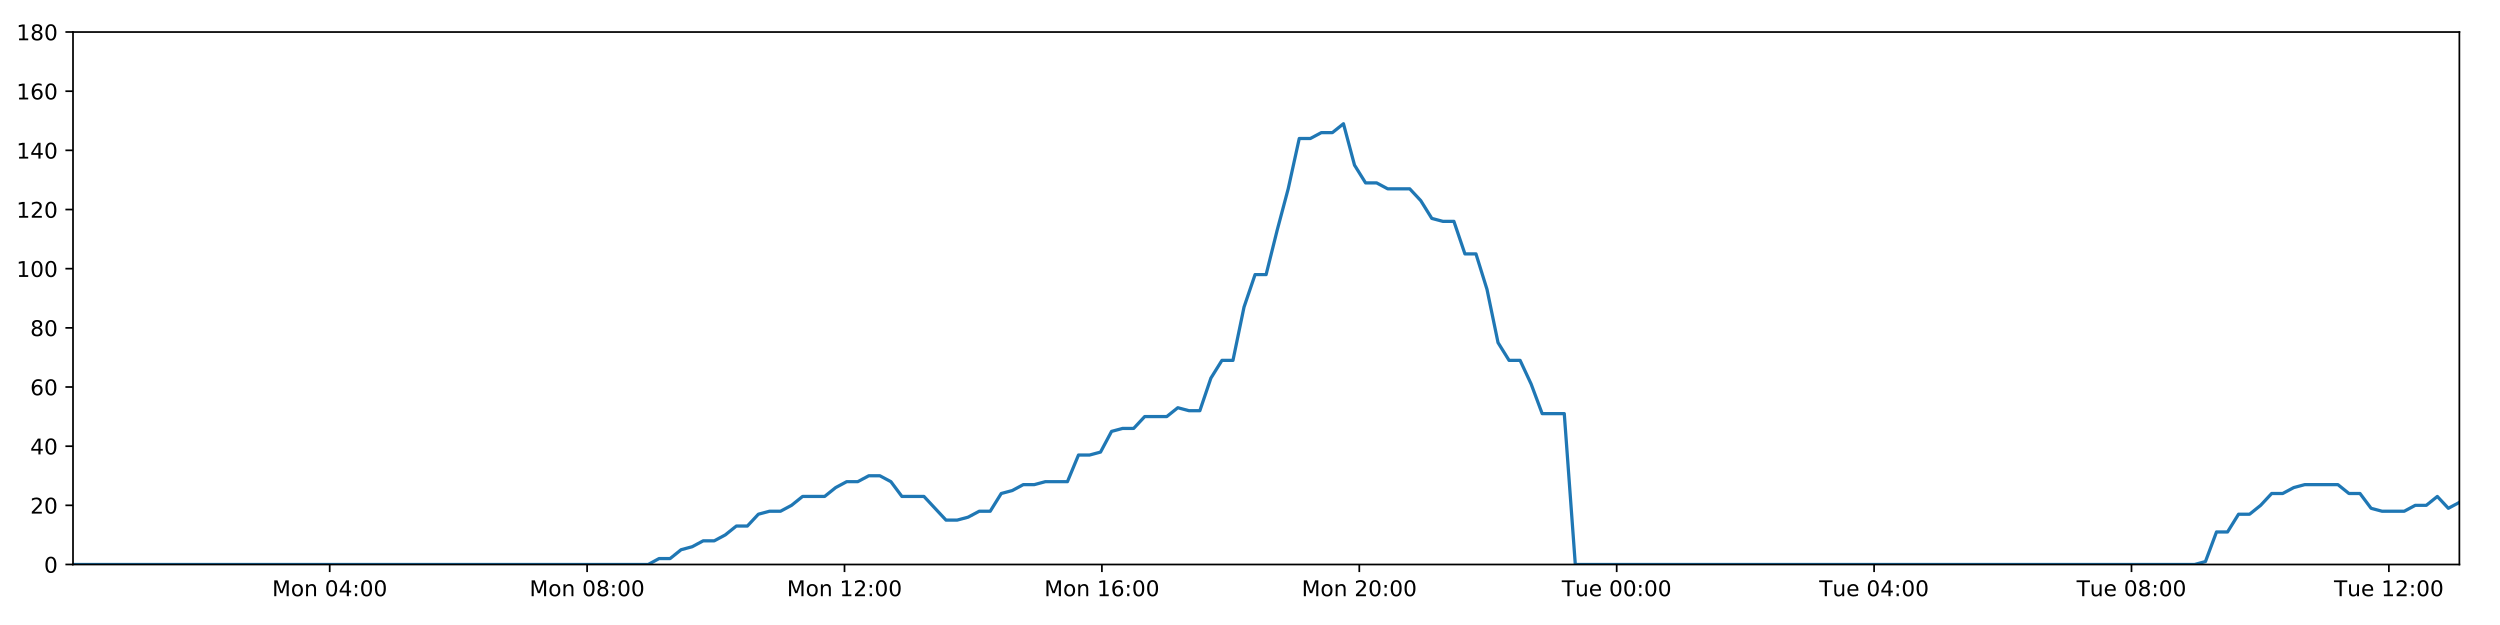
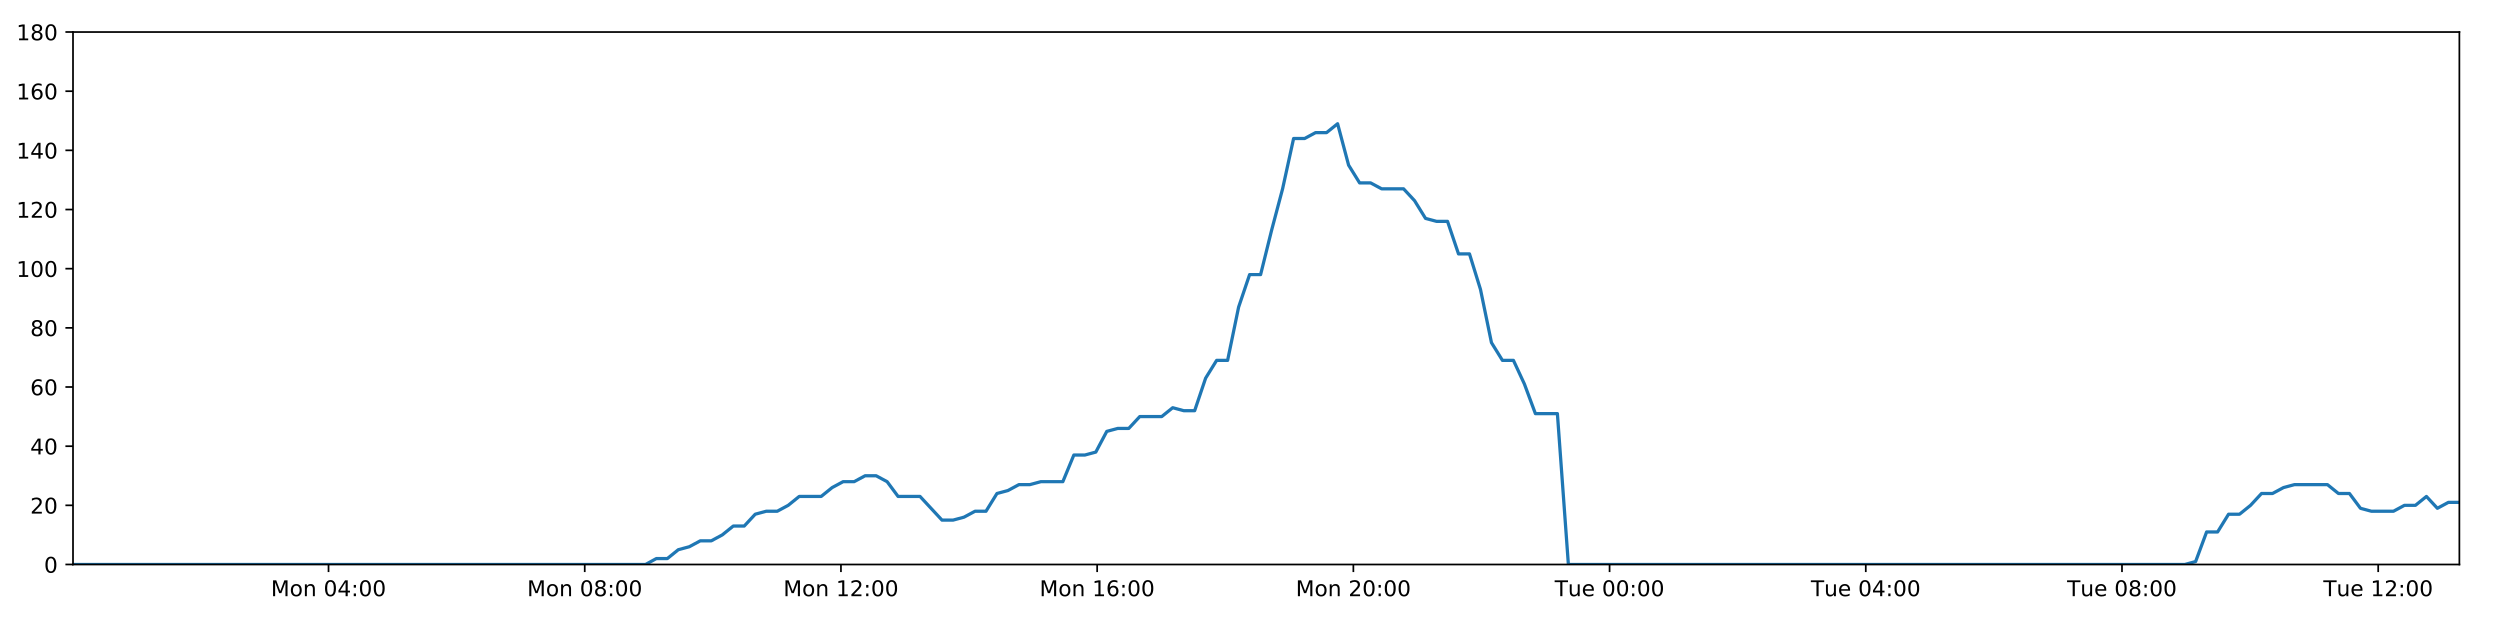
<svg xmlns="http://www.w3.org/2000/svg" xmlns:xlink="http://www.w3.org/1999/xlink" height="288pt" version="1.1" viewBox="0 0 1152 288" width="1152pt">
  <defs>
    <style type="text/css">
*{stroke-linecap:butt;stroke-linejoin:round;}
  </style>
  </defs>
  <g id="figure_1">
    <g id="patch_1">
      <path d="M 0 288  L 1152 288  L 1152 0  L 0 0  z " style="fill:#ffffff;" />
    </g>
    <g id="axes_1">
      <g id="patch_2">
        <path d="M 33.64 260.12  L 1133.28 260.12  L 1133.28 14.76  L 33.64 14.76  z " style="fill:#ffffff;" />
      </g>
      <g id="matplotlib.axis_1">
        <g id="xtick_1">
          <g id="line2d_1">
            <defs>
-               <path d="M 0 0  L 0 3.5  " id="m83d8c4b650" style="stroke:#000000;stroke-width:0.8;" />
-             </defs>
-             <g>
-               <use style="stroke:#000000;stroke-width:0.8;" x="151.93" xlink:href="#m83d8c4b650" y="260.12" />
+               <path d="M 0 0  L 0 3.5  " id="m44a3481522" style="stroke:#000000;stroke-width:0.8;" />
+             </defs>
+             <g>
+               <use style="stroke:#000000;stroke-width:0.8;" x="151.384" xlink:href="#m44a3481522" y="260.12" />
            </g>
          </g>
          <g id="text_1">
            <defs>
              <path d="M 9.812 72.906  L 24.516 72.906  L 43.109 23.297  L 61.812 72.906  L 76.516 72.906  L 76.516 0  L 66.891 0  L 66.891 64.016  L 48.094 14.016  L 38.188 14.016  L 19.391 64.016  L 19.391 0  L 9.812 0  z " id="DejaVuSans-77" />
              <path d="M 30.609 48.391  Q 23.391 48.391 19.188 42.75  Q 14.984 37.109 14.984 27.297  Q 14.984 17.484 19.156 11.844  Q 23.344 6.203 30.609 6.203  Q 37.797 6.203 41.984 11.859  Q 46.188 17.531 46.188 27.297  Q 46.188 37.016 41.984 42.703  Q 37.797 48.391 30.609 48.391  z M 30.609 56  Q 42.328 56 49.016 48.375  Q 55.719 40.766 55.719 27.297  Q 55.719 13.875 49.016 6.219  Q 42.328 -1.422 30.609 -1.422  Q 18.844 -1.422 12.172 6.219  Q 5.516 13.875 5.516 27.297  Q 5.516 40.766 12.172 48.375  Q 18.844 56 30.609 56  z " id="DejaVuSans-111" />
              <path d="M 54.891 33.016  L 54.891 0  L 45.906 0  L 45.906 32.719  Q 45.906 40.484 42.875 44.328  Q 39.844 48.188 33.797 48.188  Q 26.516 48.188 22.312 43.547  Q 18.109 38.922 18.109 30.906  L 18.109 0  L 9.078 0  L 9.078 54.688  L 18.109 54.688  L 18.109 46.188  Q 21.344 51.125 25.703 53.562  Q 30.078 56 35.797 56  Q 45.219 56 50.047 50.172  Q 54.891 44.344 54.891 33.016  z " id="DejaVuSans-110" />
              <path id="DejaVuSans-32" />
              <path d="M 31.781 66.406  Q 24.172 66.406 20.328 58.906  Q 16.5 51.422 16.5 36.375  Q 16.5 21.391 20.328 13.891  Q 24.172 6.391 31.781 6.391  Q 39.453 6.391 43.281 13.891  Q 47.125 21.391 47.125 36.375  Q 47.125 51.422 43.281 58.906  Q 39.453 66.406 31.781 66.406  z M 31.781 74.219  Q 44.047 74.219 50.516 64.516  Q 56.984 54.828 56.984 36.375  Q 56.984 17.969 50.516 8.266  Q 44.047 -1.422 31.781 -1.422  Q 19.531 -1.422 13.062 8.266  Q 6.594 17.969 6.594 36.375  Q 6.594 54.828 13.062 64.516  Q 19.531 74.219 31.781 74.219  z " id="DejaVuSans-48" />
              <path d="M 37.797 64.312  L 12.891 25.391  L 37.797 25.391  z M 35.203 72.906  L 47.609 72.906  L 47.609 25.391  L 58.016 25.391  L 58.016 17.188  L 47.609 17.188  L 47.609 0  L 37.797 0  L 37.797 17.188  L 4.891 17.188  L 4.891 26.703  z " id="DejaVuSans-52" />
              <path d="M 11.719 12.406  L 22.016 12.406  L 22.016 0  L 11.719 0  z M 11.719 51.703  L 22.016 51.703  L 22.016 39.312  L 11.719 39.312  z " id="DejaVuSans-58" />
            </defs>
-             <g transform="translate(125.3894 274.7184)scale(0.1 -0.1)">
+             <g transform="translate(124.8436 274.7184)scale(0.1 -0.1)">
              <use xlink:href="#DejaVuSans-77" />
              <use x="86.279" xlink:href="#DejaVuSans-111" />
              <use x="147.461" xlink:href="#DejaVuSans-110" />
              <use x="210.84" xlink:href="#DejaVuSans-32" />
              <use x="242.627" xlink:href="#DejaVuSans-48" />
              <use x="306.25" xlink:href="#DejaVuSans-52" />
              <use x="369.873" xlink:href="#DejaVuSans-58" />
              <use x="403.564" xlink:href="#DejaVuSans-48" />
              <use x="467.188" xlink:href="#DejaVuSans-48" />
            </g>
          </g>
        </g>
        <g id="xtick_2">
          <g id="line2d_2">
            <g>
-               <use style="stroke:#000000;stroke-width:0.8;" x="270.539" xlink:href="#m83d8c4b650" y="260.12" />
+               <use style="stroke:#000000;stroke-width:0.8;" x="269.446" xlink:href="#m44a3481522" y="260.12" />
            </g>
          </g>
          <g id="text_2">
            <defs>
              <path d="M 31.781 34.625  Q 24.75 34.625 20.719 30.859  Q 16.703 27.094 16.703 20.516  Q 16.703 13.922 20.719 10.156  Q 24.75 6.391 31.781 6.391  Q 38.812 6.391 42.859 10.172  Q 46.922 13.969 46.922 20.516  Q 46.922 27.094 42.891 30.859  Q 38.875 34.625 31.781 34.625  z M 21.922 38.812  Q 15.578 40.375 12.031 44.719  Q 8.5 49.078 8.5 55.328  Q 8.5 64.062 14.719 69.141  Q 20.953 74.219 31.781 74.219  Q 42.672 74.219 48.875 69.141  Q 55.078 64.062 55.078 55.328  Q 55.078 49.078 51.531 44.719  Q 48 40.375 41.703 38.812  Q 48.828 37.156 52.797 32.312  Q 56.781 27.484 56.781 20.516  Q 56.781 9.906 50.312 4.234  Q 43.844 -1.422 31.781 -1.422  Q 19.734 -1.422 13.25 4.234  Q 6.781 9.906 6.781 20.516  Q 6.781 27.484 10.781 32.312  Q 14.797 37.156 21.922 38.812  z M 18.312 54.391  Q 18.312 48.734 21.844 45.562  Q 25.391 42.391 31.781 42.391  Q 38.141 42.391 41.719 45.562  Q 45.312 48.734 45.312 54.391  Q 45.312 60.062 41.719 63.234  Q 38.141 66.406 31.781 66.406  Q 25.391 66.406 21.844 63.234  Q 18.312 60.062 18.312 54.391  z " id="DejaVuSans-56" />
            </defs>
-             <g transform="translate(243.998 274.7184)scale(0.1 -0.1)">
+             <g transform="translate(242.9049 274.7184)scale(0.1 -0.1)">
              <use xlink:href="#DejaVuSans-77" />
              <use x="86.279" xlink:href="#DejaVuSans-111" />
              <use x="147.461" xlink:href="#DejaVuSans-110" />
              <use x="210.84" xlink:href="#DejaVuSans-32" />
              <use x="242.627" xlink:href="#DejaVuSans-48" />
              <use x="306.25" xlink:href="#DejaVuSans-56" />
              <use x="369.873" xlink:href="#DejaVuSans-58" />
              <use x="403.564" xlink:href="#DejaVuSans-48" />
              <use x="467.188" xlink:href="#DejaVuSans-48" />
            </g>
          </g>
        </g>
        <g id="xtick_3">
          <g id="line2d_3">
            <g>
-               <use style="stroke:#000000;stroke-width:0.8;" x="389.147" xlink:href="#m83d8c4b650" y="260.12" />
+               <use style="stroke:#000000;stroke-width:0.8;" x="387.507" xlink:href="#m44a3481522" y="260.12" />
            </g>
          </g>
          <g id="text_3">
            <defs>
              <path d="M 12.406 8.297  L 28.516 8.297  L 28.516 63.922  L 10.984 60.406  L 10.984 69.391  L 28.422 72.906  L 38.281 72.906  L 38.281 8.297  L 54.391 8.297  L 54.391 0  L 12.406 0  z " id="DejaVuSans-49" />
              <path d="M 19.188 8.297  L 53.609 8.297  L 53.609 0  L 7.328 0  L 7.328 8.297  Q 12.938 14.109 22.625 23.891  Q 32.328 33.688 34.812 36.531  Q 39.547 41.844 41.422 45.531  Q 43.312 49.219 43.312 52.781  Q 43.312 58.594 39.234 62.25  Q 35.156 65.922 28.609 65.922  Q 23.969 65.922 18.812 64.312  Q 13.672 62.703 7.812 59.422  L 7.812 69.391  Q 13.766 71.781 18.938 73  Q 24.125 74.219 28.422 74.219  Q 39.75 74.219 46.484 68.547  Q 53.219 62.891 53.219 53.422  Q 53.219 48.922 51.531 44.891  Q 49.859 40.875 45.406 35.406  Q 44.188 33.984 37.641 27.219  Q 31.109 20.453 19.188 8.297  z " id="DejaVuSans-50" />
            </defs>
-             <g transform="translate(362.6066 274.7184)scale(0.1 -0.1)">
+             <g transform="translate(360.9662 274.7184)scale(0.1 -0.1)">
              <use xlink:href="#DejaVuSans-77" />
              <use x="86.279" xlink:href="#DejaVuSans-111" />
              <use x="147.461" xlink:href="#DejaVuSans-110" />
              <use x="210.84" xlink:href="#DejaVuSans-32" />
              <use x="242.627" xlink:href="#DejaVuSans-49" />
              <use x="306.25" xlink:href="#DejaVuSans-50" />
              <use x="369.873" xlink:href="#DejaVuSans-58" />
              <use x="403.564" xlink:href="#DejaVuSans-48" />
              <use x="467.188" xlink:href="#DejaVuSans-48" />
            </g>
          </g>
        </g>
        <g id="xtick_4">
          <g id="line2d_4">
            <g>
-               <use style="stroke:#000000;stroke-width:0.8;" x="507.756" xlink:href="#m83d8c4b650" y="260.12" />
+               <use style="stroke:#000000;stroke-width:0.8;" x="505.568" xlink:href="#m44a3481522" y="260.12" />
            </g>
          </g>
          <g id="text_4">
            <defs>
              <path d="M 33.016 40.375  Q 26.375 40.375 22.484 35.828  Q 18.609 31.297 18.609 23.391  Q 18.609 15.531 22.484 10.953  Q 26.375 6.391 33.016 6.391  Q 39.656 6.391 43.531 10.953  Q 47.406 15.531 47.406 23.391  Q 47.406 31.297 43.531 35.828  Q 39.656 40.375 33.016 40.375  z M 52.594 71.297  L 52.594 62.312  Q 48.875 64.062 45.094 64.984  Q 41.312 65.922 37.594 65.922  Q 27.828 65.922 22.672 59.328  Q 17.531 52.734 16.797 39.406  Q 19.672 43.656 24.016 45.922  Q 28.375 48.188 33.594 48.188  Q 44.578 48.188 50.953 41.516  Q 57.328 34.859 57.328 23.391  Q 57.328 12.156 50.688 5.359  Q 44.047 -1.422 33.016 -1.422  Q 20.359 -1.422 13.672 8.266  Q 6.984 17.969 6.984 36.375  Q 6.984 53.656 15.188 63.938  Q 23.391 74.219 37.203 74.219  Q 40.922 74.219 44.703 73.484  Q 48.484 72.75 52.594 71.297  z " id="DejaVuSans-54" />
            </defs>
-             <g transform="translate(481.2152 274.7184)scale(0.1 -0.1)">
+             <g transform="translate(479.0276 274.7184)scale(0.1 -0.1)">
              <use xlink:href="#DejaVuSans-77" />
              <use x="86.279" xlink:href="#DejaVuSans-111" />
              <use x="147.461" xlink:href="#DejaVuSans-110" />
              <use x="210.84" xlink:href="#DejaVuSans-32" />
              <use x="242.627" xlink:href="#DejaVuSans-49" />
              <use x="306.25" xlink:href="#DejaVuSans-54" />
              <use x="369.873" xlink:href="#DejaVuSans-58" />
              <use x="403.564" xlink:href="#DejaVuSans-48" />
              <use x="467.188" xlink:href="#DejaVuSans-48" />
            </g>
          </g>
        </g>
        <g id="xtick_5">
          <g id="line2d_5">
            <g>
-               <use style="stroke:#000000;stroke-width:0.8;" x="626.364" xlink:href="#m83d8c4b650" y="260.12" />
+               <use style="stroke:#000000;stroke-width:0.8;" x="623.63" xlink:href="#m44a3481522" y="260.12" />
            </g>
          </g>
          <g id="text_5">
-             <g transform="translate(599.8238 274.7184)scale(0.1 -0.1)">
+             <g transform="translate(597.0889 274.7184)scale(0.1 -0.1)">
              <use xlink:href="#DejaVuSans-77" />
              <use x="86.279" xlink:href="#DejaVuSans-111" />
              <use x="147.461" xlink:href="#DejaVuSans-110" />
              <use x="210.84" xlink:href="#DejaVuSans-32" />
              <use x="242.627" xlink:href="#DejaVuSans-50" />
              <use x="306.25" xlink:href="#DejaVuSans-48" />
              <use x="369.873" xlink:href="#DejaVuSans-58" />
              <use x="403.564" xlink:href="#DejaVuSans-48" />
              <use x="467.188" xlink:href="#DejaVuSans-48" />
            </g>
          </g>
        </g>
        <g id="xtick_6">
          <g id="line2d_6">
            <g>
-               <use style="stroke:#000000;stroke-width:0.8;" x="744.973" xlink:href="#m83d8c4b650" y="260.12" />
+               <use style="stroke:#000000;stroke-width:0.8;" x="741.691" xlink:href="#m44a3481522" y="260.12" />
            </g>
          </g>
          <g id="text_6">
            <defs>
              <path d="M -0.297 72.906  L 61.375 72.906  L 61.375 64.594  L 35.5 64.594  L 35.5 0  L 25.594 0  L 25.594 64.594  L -0.297 64.594  z " id="DejaVuSans-84" />
              <path d="M 8.5 21.578  L 8.5 54.688  L 17.484 54.688  L 17.484 21.922  Q 17.484 14.156 20.5 10.266  Q 23.531 6.391 29.594 6.391  Q 36.859 6.391 41.078 11.031  Q 45.312 15.672 45.312 23.688  L 45.312 54.688  L 54.297 54.688  L 54.297 0  L 45.312 0  L 45.312 8.406  Q 42.047 3.422 37.719 1  Q 33.406 -1.422 27.688 -1.422  Q 18.266 -1.422 13.375 4.438  Q 8.5 10.297 8.5 21.578  z M 31.109 56  z " id="DejaVuSans-117" />
              <path d="M 56.203 29.594  L 56.203 25.203  L 14.891 25.203  Q 15.484 15.922 20.484 11.062  Q 25.484 6.203 34.422 6.203  Q 39.594 6.203 44.453 7.469  Q 49.312 8.734 54.109 11.281  L 54.109 2.781  Q 49.266 0.734 44.188 -0.344  Q 39.109 -1.422 33.891 -1.422  Q 20.797 -1.422 13.156 6.188  Q 5.516 13.812 5.516 26.812  Q 5.516 40.234 12.766 48.109  Q 20.016 56 32.328 56  Q 43.359 56 49.781 48.891  Q 56.203 41.797 56.203 29.594  z M 47.219 32.234  Q 47.125 39.594 43.094 43.984  Q 39.062 48.391 32.422 48.391  Q 24.906 48.391 20.391 44.141  Q 15.875 39.891 15.188 32.172  z " id="DejaVuSans-101" />
            </defs>
-             <g transform="translate(719.6871 274.7184)scale(0.1 -0.1)">
+             <g transform="translate(716.4049 274.7184)scale(0.1 -0.1)">
              <use xlink:href="#DejaVuSans-84" />
              <use x="60.85" xlink:href="#DejaVuSans-117" />
              <use x="124.229" xlink:href="#DejaVuSans-101" />
              <use x="185.752" xlink:href="#DejaVuSans-32" />
              <use x="217.539" xlink:href="#DejaVuSans-48" />
              <use x="281.162" xlink:href="#DejaVuSans-48" />
              <use x="344.785" xlink:href="#DejaVuSans-58" />
              <use x="378.477" xlink:href="#DejaVuSans-48" />
              <use x="442.1" xlink:href="#DejaVuSans-48" />
            </g>
          </g>
        </g>
        <g id="xtick_7">
          <g id="line2d_7">
            <g>
-               <use style="stroke:#000000;stroke-width:0.8;" x="863.582" xlink:href="#m83d8c4b650" y="260.12" />
+               <use style="stroke:#000000;stroke-width:0.8;" x="859.752" xlink:href="#m44a3481522" y="260.12" />
            </g>
          </g>
          <g id="text_7">
-             <g transform="translate(838.2957 274.7184)scale(0.1 -0.1)">
+             <g transform="translate(834.4662 274.7184)scale(0.1 -0.1)">
              <use xlink:href="#DejaVuSans-84" />
              <use x="60.85" xlink:href="#DejaVuSans-117" />
              <use x="124.229" xlink:href="#DejaVuSans-101" />
              <use x="185.752" xlink:href="#DejaVuSans-32" />
              <use x="217.539" xlink:href="#DejaVuSans-48" />
              <use x="281.162" xlink:href="#DejaVuSans-52" />
              <use x="344.785" xlink:href="#DejaVuSans-58" />
              <use x="378.477" xlink:href="#DejaVuSans-48" />
              <use x="442.1" xlink:href="#DejaVuSans-48" />
            </g>
          </g>
        </g>
        <g id="xtick_8">
          <g id="line2d_8">
            <g>
-               <use style="stroke:#000000;stroke-width:0.8;" x="982.19" xlink:href="#m83d8c4b650" y="260.12" />
+               <use style="stroke:#000000;stroke-width:0.8;" x="977.813" xlink:href="#m44a3481522" y="260.12" />
            </g>
          </g>
          <g id="text_8">
-             <g transform="translate(956.9044 274.7184)scale(0.1 -0.1)">
+             <g transform="translate(952.5275 274.7184)scale(0.1 -0.1)">
              <use xlink:href="#DejaVuSans-84" />
              <use x="60.85" xlink:href="#DejaVuSans-117" />
              <use x="124.229" xlink:href="#DejaVuSans-101" />
              <use x="185.752" xlink:href="#DejaVuSans-32" />
              <use x="217.539" xlink:href="#DejaVuSans-48" />
              <use x="281.162" xlink:href="#DejaVuSans-56" />
              <use x="344.785" xlink:href="#DejaVuSans-58" />
              <use x="378.477" xlink:href="#DejaVuSans-48" />
              <use x="442.1" xlink:href="#DejaVuSans-48" />
            </g>
          </g>
        </g>
        <g id="xtick_9">
          <g id="line2d_9">
            <g>
-               <use style="stroke:#000000;stroke-width:0.8;" x="1100.799" xlink:href="#m83d8c4b650" y="260.12" />
+               <use style="stroke:#000000;stroke-width:0.8;" x="1095.875" xlink:href="#m44a3481522" y="260.12" />
            </g>
          </g>
          <g id="text_9">
-             <g transform="translate(1075.513 274.7184)scale(0.1 -0.1)">
+             <g transform="translate(1070.589 274.7184)scale(0.1 -0.1)">
              <use xlink:href="#DejaVuSans-84" />
              <use x="60.85" xlink:href="#DejaVuSans-117" />
              <use x="124.229" xlink:href="#DejaVuSans-101" />
              <use x="185.752" xlink:href="#DejaVuSans-32" />
              <use x="217.539" xlink:href="#DejaVuSans-49" />
              <use x="281.162" xlink:href="#DejaVuSans-50" />
              <use x="344.785" xlink:href="#DejaVuSans-58" />
              <use x="378.477" xlink:href="#DejaVuSans-48" />
              <use x="442.1" xlink:href="#DejaVuSans-48" />
            </g>
          </g>
        </g>
      </g>
      <g id="matplotlib.axis_2">
        <g id="ytick_1">
          <g id="line2d_10">
            <defs>
-               <path d="M 0 0  L -3.5 0  " id="m383b858a7b" style="stroke:#000000;stroke-width:0.8;" />
-             </defs>
-             <g>
-               <use style="stroke:#000000;stroke-width:0.8;" x="33.64" xlink:href="#m383b858a7b" y="260.12" />
+               <path d="M 0 0  L -3.5 0  " id="m17698760a6" style="stroke:#000000;stroke-width:0.8;" />
+             </defs>
+             <g>
+               <use style="stroke:#000000;stroke-width:0.8;" x="33.64" xlink:href="#m17698760a6" y="260.12" />
            </g>
          </g>
          <g id="text_10">
            <g transform="translate(20.2775 263.9192)scale(0.1 -0.1)">
              <use xlink:href="#DejaVuSans-48" />
            </g>
          </g>
        </g>
        <g id="ytick_2">
          <g id="line2d_11">
            <g>
-               <use style="stroke:#000000;stroke-width:0.8;" x="33.64" xlink:href="#m383b858a7b" y="232.858" />
+               <use style="stroke:#000000;stroke-width:0.8;" x="33.64" xlink:href="#m17698760a6" y="232.858" />
            </g>
          </g>
          <g id="text_11">
            <g transform="translate(13.915 236.657)scale(0.1 -0.1)">
              <use xlink:href="#DejaVuSans-50" />
              <use x="63.623" xlink:href="#DejaVuSans-48" />
            </g>
          </g>
        </g>
        <g id="ytick_3">
          <g id="line2d_12">
            <g>
-               <use style="stroke:#000000;stroke-width:0.8;" x="33.64" xlink:href="#m383b858a7b" y="205.596" />
+               <use style="stroke:#000000;stroke-width:0.8;" x="33.64" xlink:href="#m17698760a6" y="205.596" />
            </g>
          </g>
          <g id="text_12">
            <g transform="translate(13.915 209.3948)scale(0.1 -0.1)">
              <use xlink:href="#DejaVuSans-52" />
              <use x="63.623" xlink:href="#DejaVuSans-48" />
            </g>
          </g>
        </g>
        <g id="ytick_4">
          <g id="line2d_13">
            <g>
-               <use style="stroke:#000000;stroke-width:0.8;" x="33.64" xlink:href="#m383b858a7b" y="178.333" />
+               <use style="stroke:#000000;stroke-width:0.8;" x="33.64" xlink:href="#m17698760a6" y="178.333" />
            </g>
          </g>
          <g id="text_13">
            <g transform="translate(13.915 182.1326)scale(0.1 -0.1)">
              <use xlink:href="#DejaVuSans-54" />
              <use x="63.623" xlink:href="#DejaVuSans-48" />
            </g>
          </g>
        </g>
        <g id="ytick_5">
          <g id="line2d_14">
            <g>
-               <use style="stroke:#000000;stroke-width:0.8;" x="33.64" xlink:href="#m383b858a7b" y="151.071" />
+               <use style="stroke:#000000;stroke-width:0.8;" x="33.64" xlink:href="#m17698760a6" y="151.071" />
            </g>
          </g>
          <g id="text_14">
            <g transform="translate(13.915 154.8703)scale(0.1 -0.1)">
              <use xlink:href="#DejaVuSans-56" />
              <use x="63.623" xlink:href="#DejaVuSans-48" />
            </g>
          </g>
        </g>
        <g id="ytick_6">
          <g id="line2d_15">
            <g>
-               <use style="stroke:#000000;stroke-width:0.8;" x="33.64" xlink:href="#m383b858a7b" y="123.809" />
+               <use style="stroke:#000000;stroke-width:0.8;" x="33.64" xlink:href="#m17698760a6" y="123.809" />
            </g>
          </g>
          <g id="text_15">
            <g transform="translate(7.5525 127.6081)scale(0.1 -0.1)">
              <use xlink:href="#DejaVuSans-49" />
              <use x="63.623" xlink:href="#DejaVuSans-48" />
              <use x="127.246" xlink:href="#DejaVuSans-48" />
            </g>
          </g>
        </g>
        <g id="ytick_7">
          <g id="line2d_16">
            <g>
-               <use style="stroke:#000000;stroke-width:0.8;" x="33.64" xlink:href="#m383b858a7b" y="96.547" />
+               <use style="stroke:#000000;stroke-width:0.8;" x="33.64" xlink:href="#m17698760a6" y="96.547" />
            </g>
          </g>
          <g id="text_16">
            <g transform="translate(7.5525 100.3459)scale(0.1 -0.1)">
              <use xlink:href="#DejaVuSans-49" />
              <use x="63.623" xlink:href="#DejaVuSans-50" />
              <use x="127.246" xlink:href="#DejaVuSans-48" />
            </g>
          </g>
        </g>
        <g id="ytick_8">
          <g id="line2d_17">
            <g>
-               <use style="stroke:#000000;stroke-width:0.8;" x="33.64" xlink:href="#m383b858a7b" y="69.284" />
+               <use style="stroke:#000000;stroke-width:0.8;" x="33.64" xlink:href="#m17698760a6" y="69.284" />
            </g>
          </g>
          <g id="text_17">
            <g transform="translate(7.5525 73.08366)scale(0.1 -0.1)">
              <use xlink:href="#DejaVuSans-49" />
              <use x="63.623" xlink:href="#DejaVuSans-52" />
              <use x="127.246" xlink:href="#DejaVuSans-48" />
            </g>
          </g>
        </g>
        <g id="ytick_9">
          <g id="line2d_18">
            <g>
-               <use style="stroke:#000000;stroke-width:0.8;" x="33.64" xlink:href="#m383b858a7b" y="42.022" />
+               <use style="stroke:#000000;stroke-width:0.8;" x="33.64" xlink:href="#m17698760a6" y="42.022" />
            </g>
          </g>
          <g id="text_18">
            <g transform="translate(7.5525 45.82144)scale(0.1 -0.1)">
              <use xlink:href="#DejaVuSans-49" />
              <use x="63.623" xlink:href="#DejaVuSans-54" />
              <use x="127.246" xlink:href="#DejaVuSans-48" />
            </g>
          </g>
        </g>
        <g id="ytick_10">
          <g id="line2d_19">
            <g>
-               <use style="stroke:#000000;stroke-width:0.8;" x="33.64" xlink:href="#m383b858a7b" y="14.76" />
+               <use style="stroke:#000000;stroke-width:0.8;" x="33.64" xlink:href="#m17698760a6" y="14.76" />
            </g>
          </g>
          <g id="text_19">
            <g transform="translate(7.5525 18.55922)scale(0.1 -0.1)">
              <use xlink:href="#DejaVuSans-49" />
              <use x="63.623" xlink:href="#DejaVuSans-56" />
              <use x="127.246" xlink:href="#DejaVuSans-48" />
            </g>
          </g>
        </g>
      </g>
      <g id="line2d_20">
-         <path clip-path="url(#p70626f117b)" d="M 33.64 260.12  L 298.674 260.12  L 303.674 257.394  L 308.772 257.394  L 313.854 253.304  L 318.935 251.941  L 324.027 249.215  L 329.114 249.215  L 334.207 246.489  L 339.293 242.4  L 344.377 242.4  L 349.463 236.947  L 354.555 235.584  L 359.645 235.584  L 364.737 232.858  L 369.818 228.768  L 379.989 228.768  L 385.071 224.679  L 390.159 221.953  L 395.246 221.953  L 400.343 219.227  L 405.431 219.227  L 410.523 221.953  L 415.603 228.768  L 425.764 228.768  L 435.927 239.673  L 441.026 239.673  L 446.115 238.31  L 451.208 235.584  L 456.289 235.584  L 461.37 227.405  L 466.45 226.042  L 471.533 223.316  L 476.614 223.316  L 481.705 221.953  L 491.872 221.953  L 496.963 209.685  L 502.043 209.685  L 507.129 208.322  L 512.212 198.78  L 517.307 197.417  L 522.39 197.417  L 527.472 191.964  L 537.639 191.964  L 542.731 187.875  L 547.813 189.238  L 552.895 189.238  L 557.977 174.244  L 563.061 166.065  L 568.148 166.065  L 573.239 141.529  L 578.333 126.535  L 583.422 126.535  L 588.517 106.088  L 593.603 87.005  L 598.695 63.832  L 603.789 63.832  L 608.881 61.106  L 613.973 61.106  L 619.066 57.016  L 624.163 76.1  L 629.258 84.279  L 634.352 84.279  L 639.437 87.005  L 649.602 87.005  L 654.688 92.457  L 659.771 100.636  L 664.863 101.999  L 669.955 101.999  L 675.038 116.993  L 680.122 116.993  L 685.209 133.351  L 690.293 157.887  L 695.379 166.065  L 700.467 166.065  L 705.55 176.97  L 710.635 190.601  L 720.815 190.601  L 725.901 260.12  L 1011.276 260.12  L 1016.277 258.757  L 1021.362 245.126  L 1026.445 245.126  L 1031.524 236.947  L 1036.619 236.947  L 1041.702 232.858  L 1046.785 227.405  L 1051.867 227.405  L 1056.954 224.679  L 1062.044 223.316  L 1077.311 223.316  L 1082.393 227.405  L 1087.487 227.405  L 1092.592 234.221  L 1097.674 235.584  L 1107.856 235.584  L 1112.948 232.858  L 1118.037 232.858  L 1123.118 228.768  L 1128.2 234.221  L 1133.28 231.495  L 1133.28 231.495  " style="fill:none;stroke:#1f77b4;stroke-linecap:square;stroke-width:1.5;" />
+         <path clip-path="url(#pefb84cd6fe)" d="M 33.64 260.12  L 297.451 260.12  L 302.428 257.394  L 307.503 257.394  L 312.561 253.304  L 317.618 251.941  L 322.687 249.215  L 327.75 249.215  L 332.82 246.489  L 337.883 242.4  L 342.943 242.4  L 348.006 236.947  L 353.074 235.584  L 358.14 235.584  L 363.21 232.858  L 368.267 228.768  L 378.391 228.768  L 383.45 224.679  L 388.514 221.953  L 393.577 221.953  L 398.651 219.227  L 403.715 219.227  L 408.783 221.953  L 413.841 228.768  L 423.955 228.768  L 434.071 239.673  L 439.146 239.673  L 444.211 238.31  L 449.282 235.584  L 454.339 235.584  L 459.397 227.405  L 464.453 226.042  L 469.513 223.316  L 474.57 223.316  L 479.638 221.953  L 489.757 221.953  L 494.825 209.685  L 499.882 209.685  L 504.944 208.322  L 510.004 198.78  L 515.075 197.417  L 520.134 197.417  L 525.193 191.964  L 535.313 191.964  L 540.382 187.875  L 545.44 189.238  L 550.499 189.238  L 555.558 174.244  L 560.618 166.065  L 565.681 166.065  L 570.749 141.529  L 575.82 126.535  L 580.885 126.535  L 585.957 106.088  L 591.02 87.005  L 596.088 63.832  L 601.158 63.832  L 606.227 61.106  L 611.295 61.106  L 616.364 57.016  L 621.438 76.1  L 626.51 84.279  L 631.58 84.279  L 636.642 87.005  L 646.76 87.005  L 651.822 92.457  L 656.882 100.636  L 661.95 101.999  L 667.018 101.999  L 672.078 116.993  L 677.139 116.993  L 682.202 133.351  L 687.264 157.887  L 692.326 166.065  L 697.39 166.065  L 702.45 176.97  L 707.511 190.601  L 717.644 190.601  L 722.707 260.12  L 1006.765 260.12  L 1011.742 258.757  L 1016.805 245.126  L 1021.864 245.126  L 1026.92 236.947  L 1031.991 236.947  L 1037.051 232.858  L 1042.11 227.405  L 1047.169 227.405  L 1052.233 224.679  L 1057.299 223.316  L 1072.495 223.316  L 1077.554 227.405  L 1082.625 227.405  L 1087.705 234.221  L 1092.764 235.584  L 1102.899 235.584  L 1107.968 232.858  L 1113.033 232.858  L 1118.091 228.768  L 1123.15 234.221  L 1128.206 231.495  L 1133.28 231.495  L 1133.28 231.495  " style="fill:none;stroke:#1f77b4;stroke-linecap:square;stroke-width:1.5;" />
      </g>
      <g id="patch_3">
        <path d="M 33.64 260.12  L 33.64 14.76  " style="fill:none;stroke:#000000;stroke-linecap:square;stroke-linejoin:miter;stroke-width:0.8;" />
      </g>
      <g id="patch_4">
        <path d="M 1133.28 260.12  L 1133.28 14.76  " style="fill:none;stroke:#000000;stroke-linecap:square;stroke-linejoin:miter;stroke-width:0.8;" />
      </g>
      <g id="patch_5">
        <path d="M 33.64 260.12  L 1133.28 260.12  " style="fill:none;stroke:#000000;stroke-linecap:square;stroke-linejoin:miter;stroke-width:0.8;" />
      </g>
      <g id="patch_6">
        <path d="M 33.64 14.76  L 1133.28 14.76  " style="fill:none;stroke:#000000;stroke-linecap:square;stroke-linejoin:miter;stroke-width:0.8;" />
      </g>
    </g>
  </g>
  <defs>
-     <clipPath id="p70626f117b">
+     <clipPath id="pefb84cd6fe">
      <rect height="245.36" width="1099.64" x="33.64" y="14.76" />
    </clipPath>
  </defs>
</svg>
